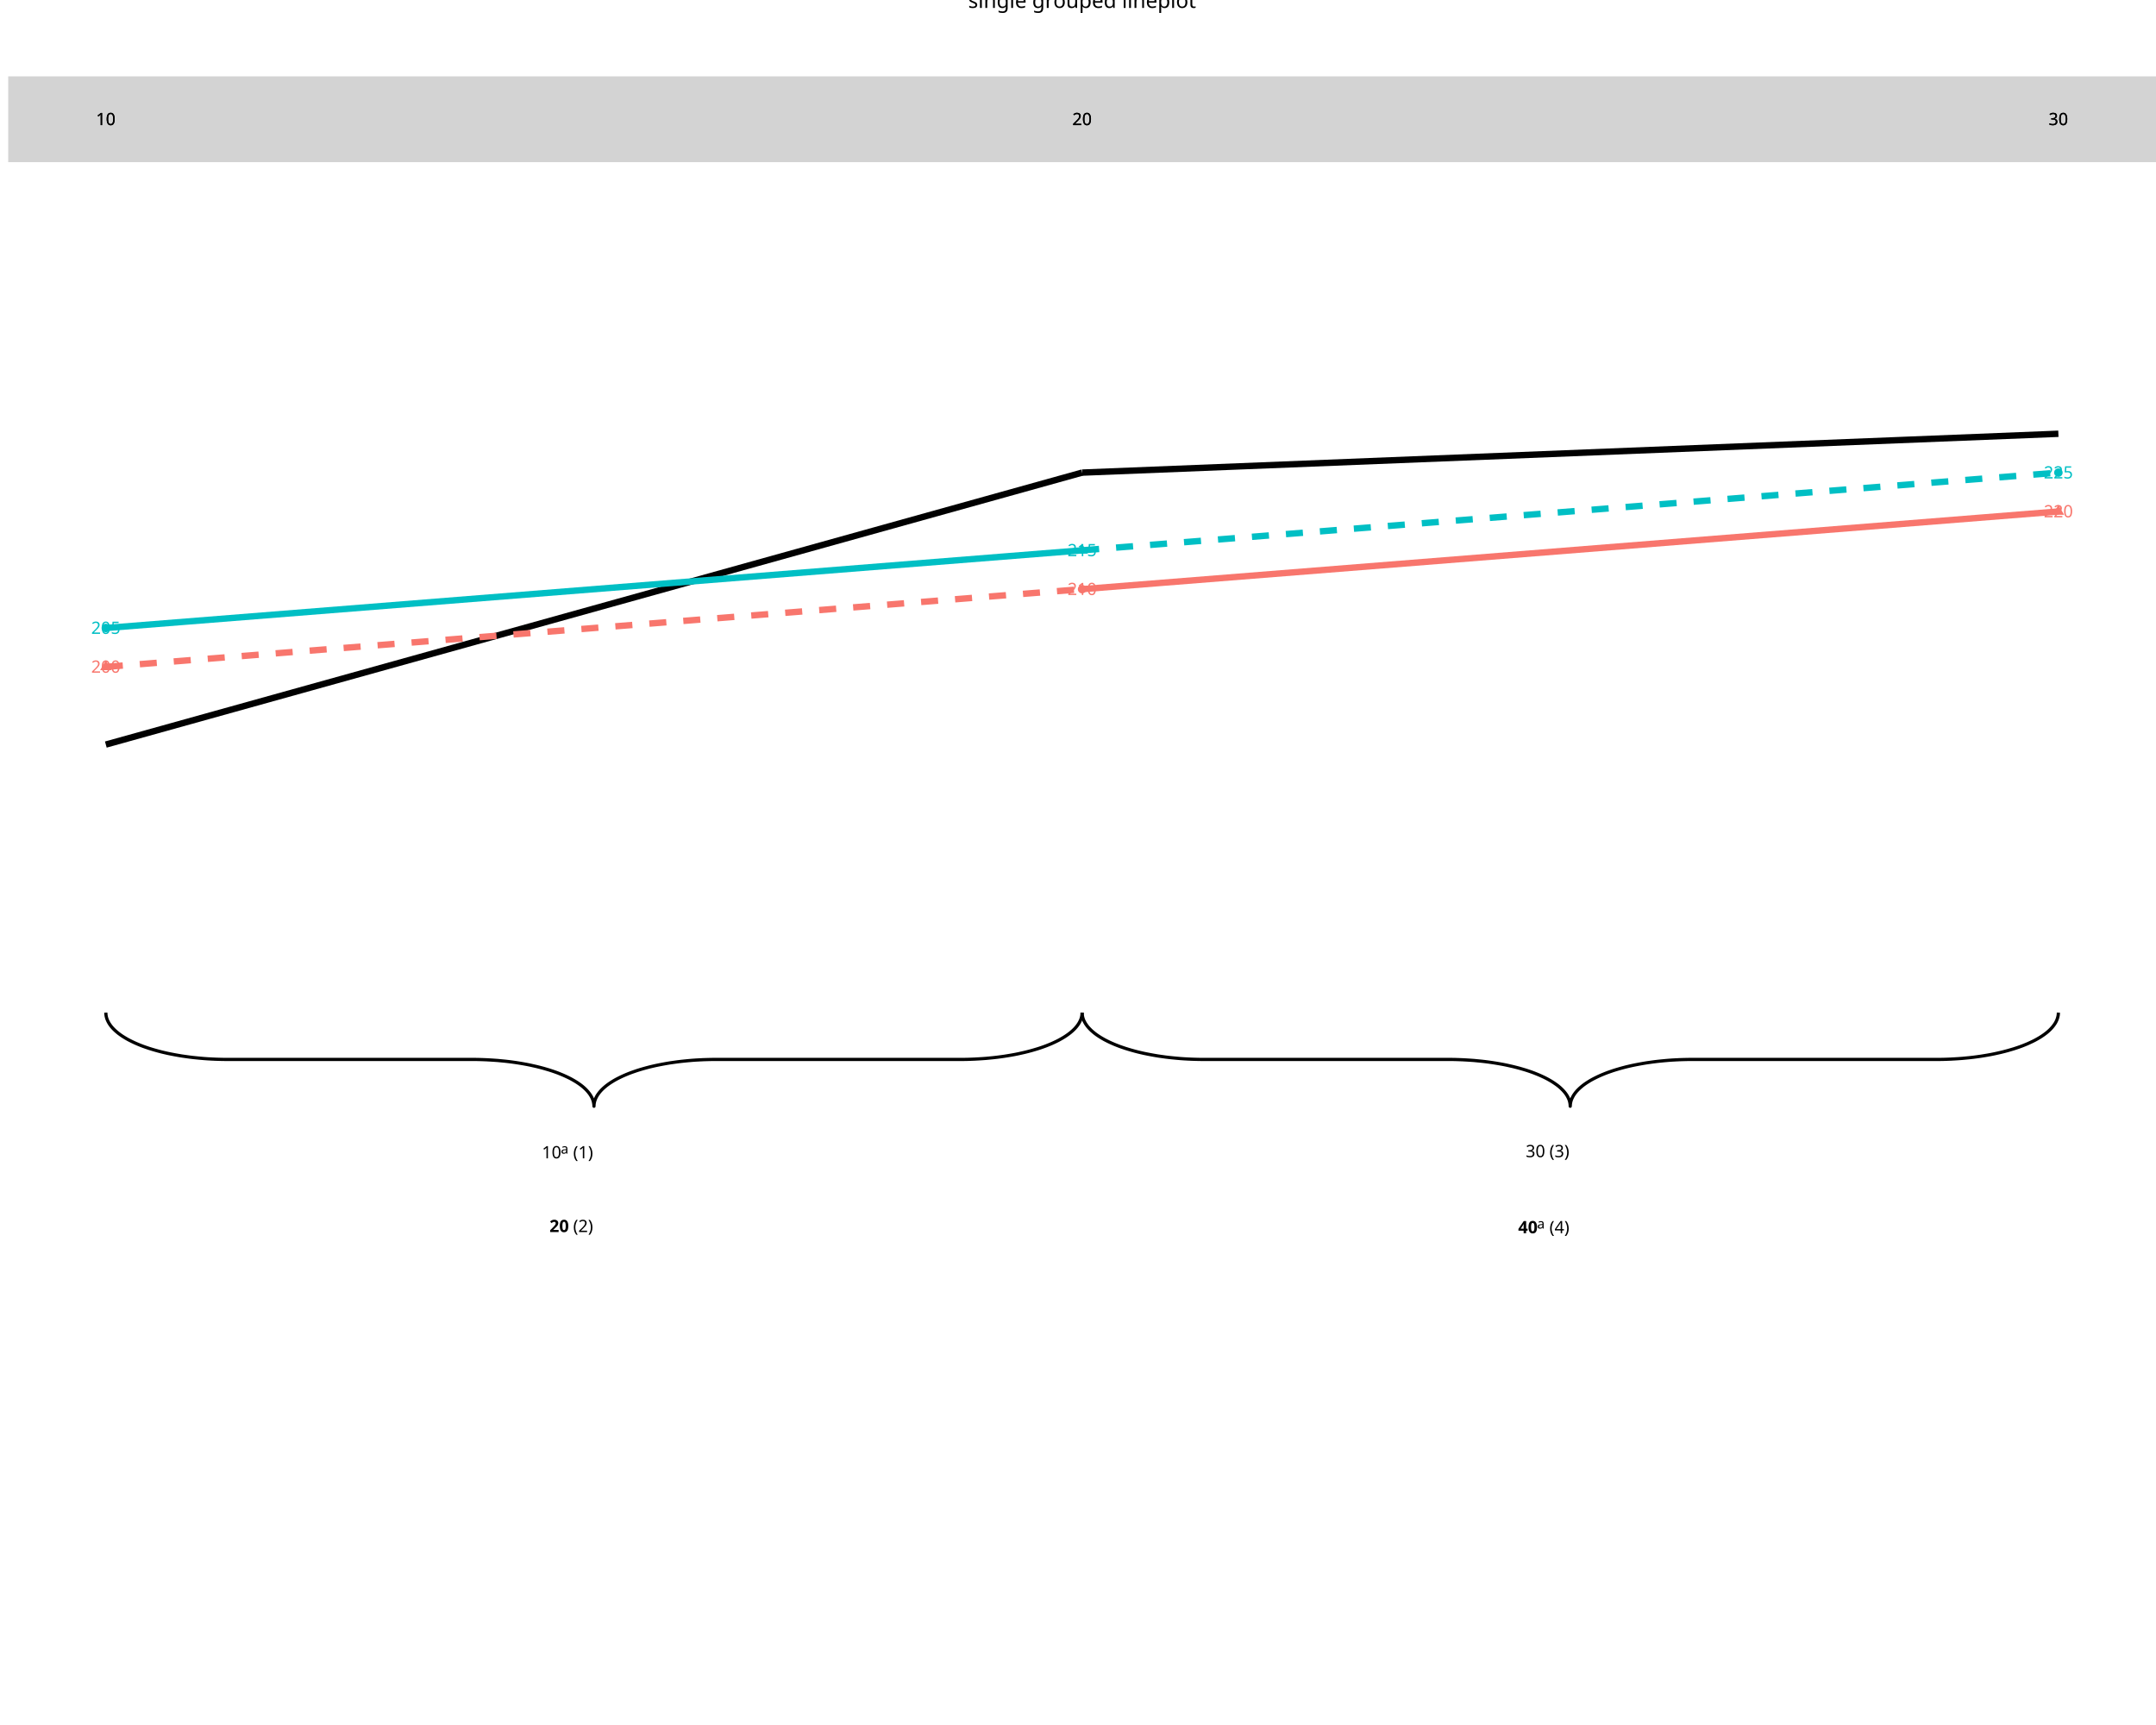
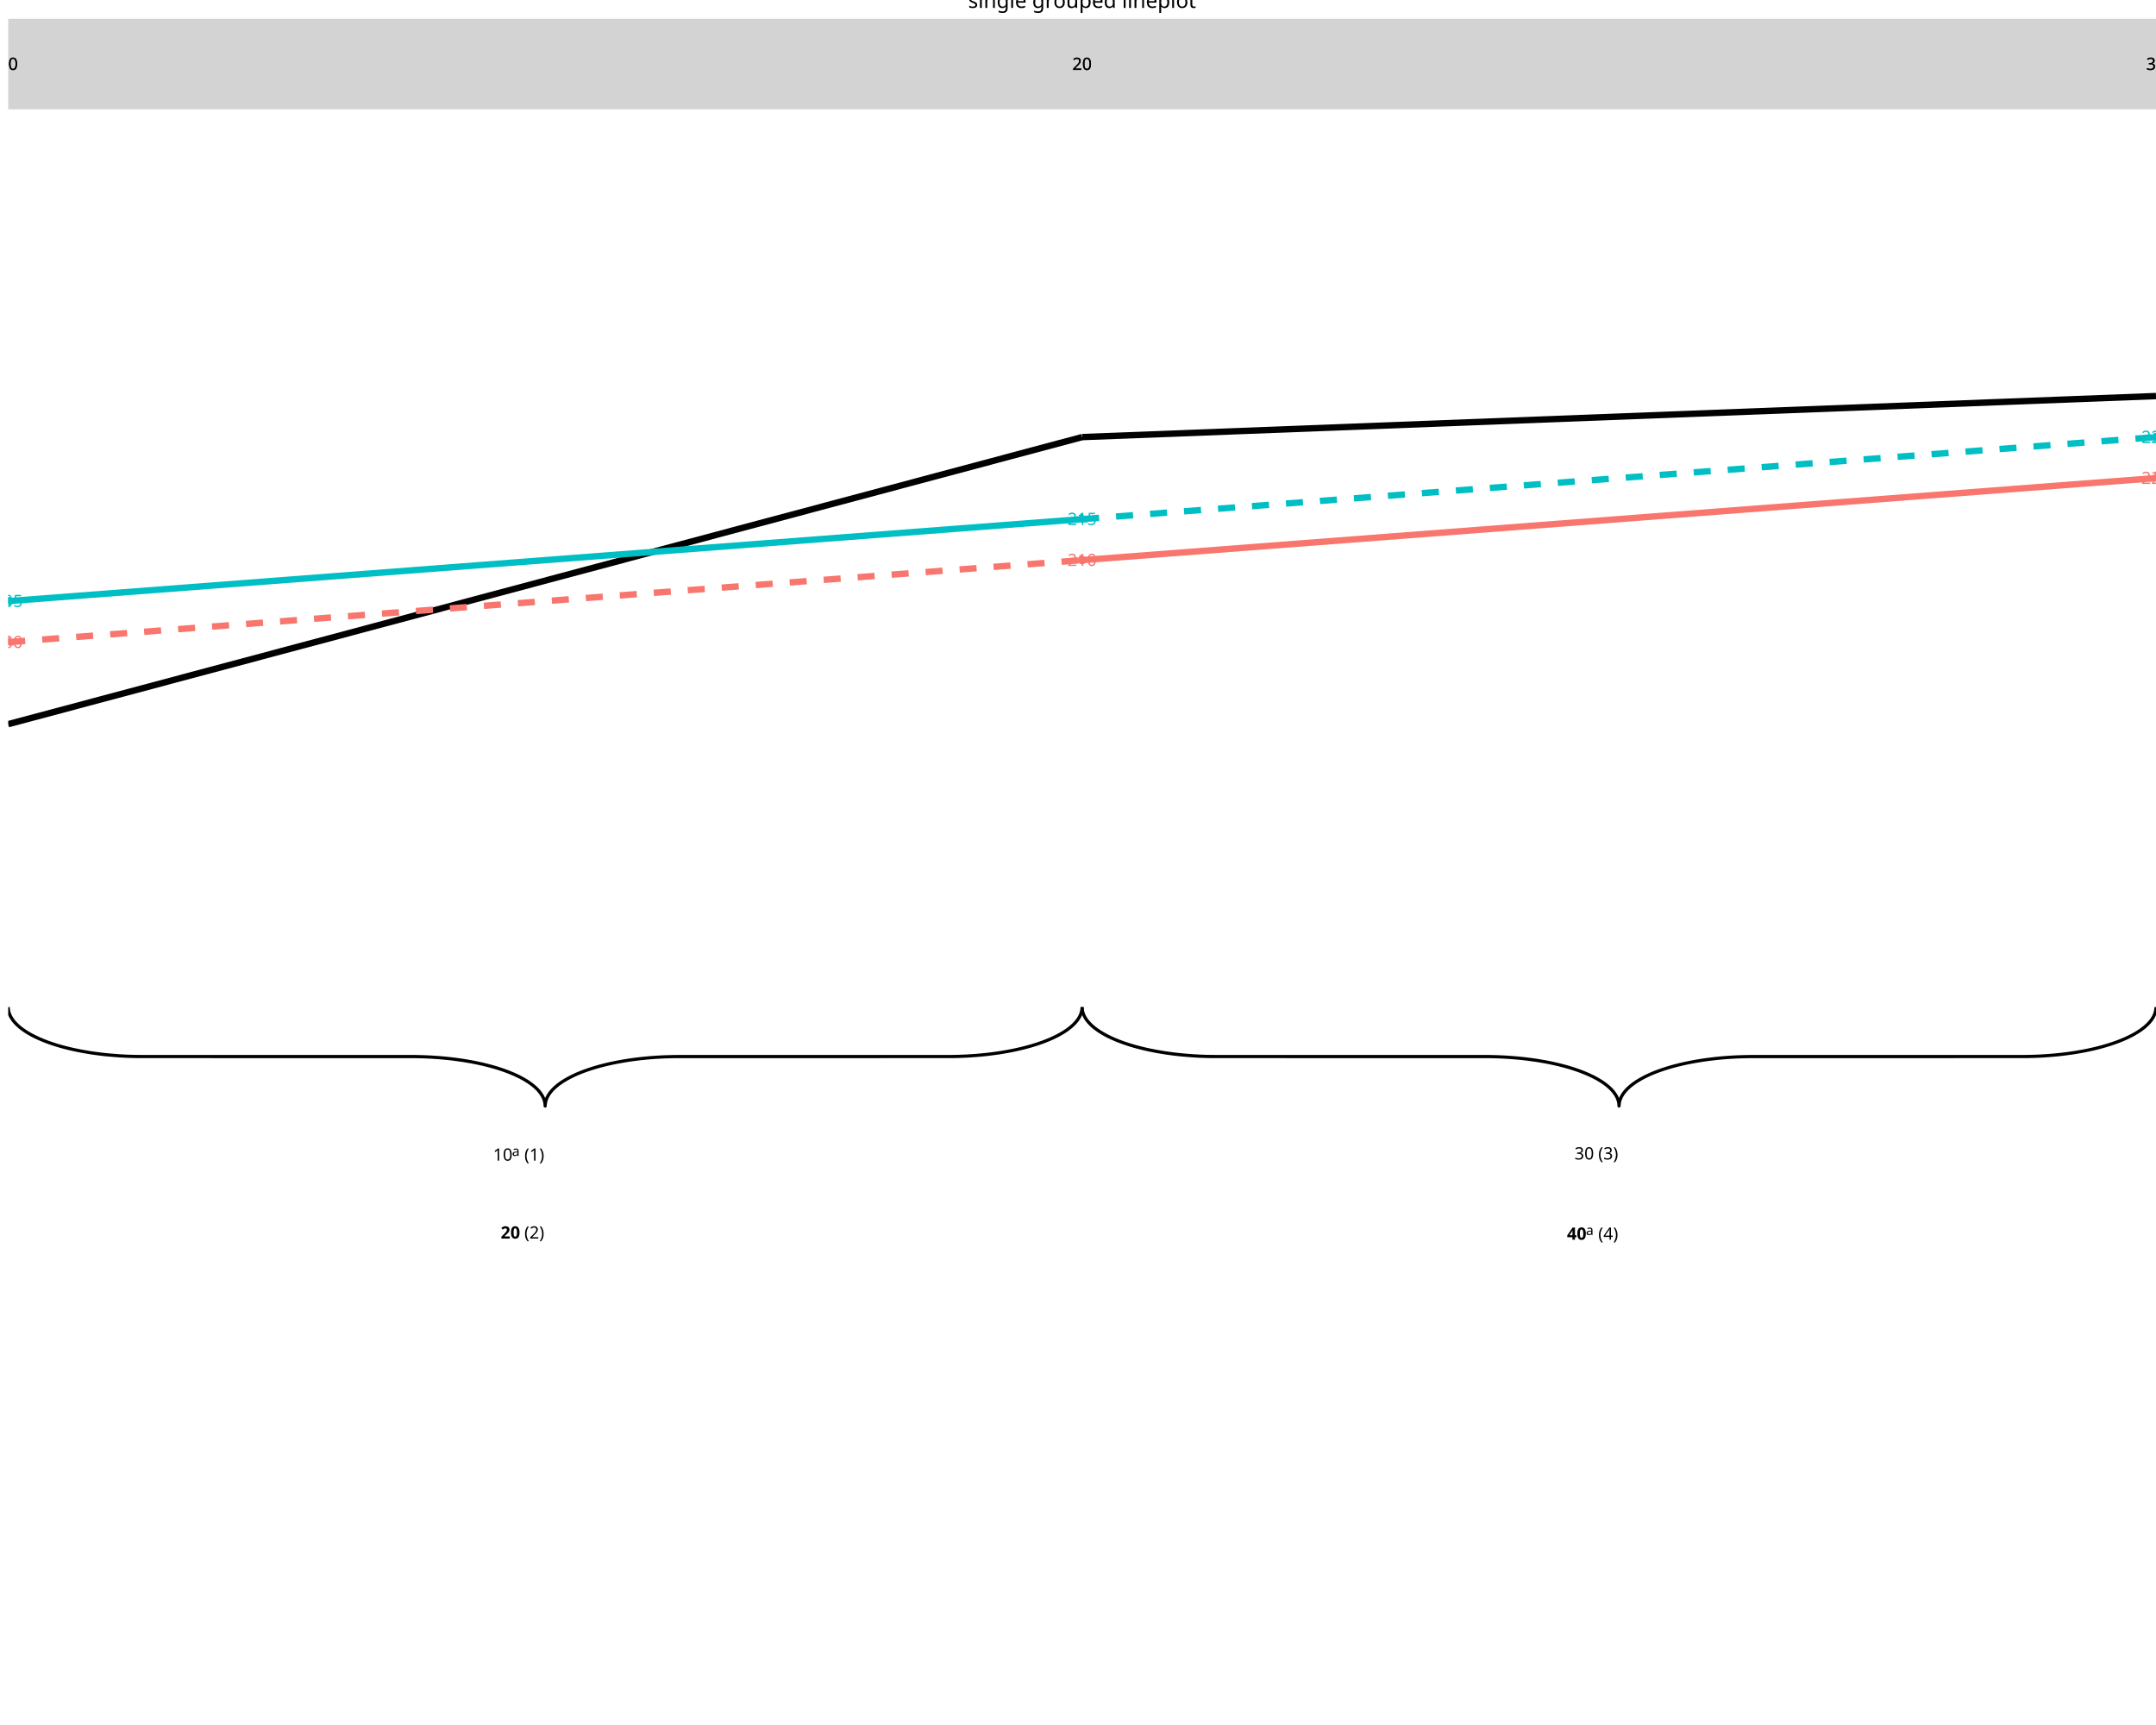
<svg xmlns="http://www.w3.org/2000/svg" class="svglite" data-engine-version="2.0" width="720.00pt" height="576.00pt" viewBox="0 0 720.00 576.00">
  <defs>
    <style type="text/css">
    .svglite line, .svglite polyline, .svglite polygon, .svglite path, .svglite rect, .svglite circle {
      fill: none;
      stroke: #000000;
      stroke-linecap: round;
      stroke-linejoin: round;
      stroke-miterlimit: 10.00;
    }
  </style>
  </defs>
  <rect width="100%" height="100%" style="stroke: none; fill: #FFFFFF;" />
  <defs>
    <clipPath id="cpMC4wMHw3MjAuMDB8MC4wMHw1NzYuMDA=">
      <rect x="0.00" y="0.00" width="720.00" height="576.00" />
    </clipPath>
  </defs>
  <g clip-path="url(#cpMC4wMHw3MjAuMDB8MC4wMHw1NzYuMDA=)">
</g>
  <defs>
-     <clipPath id="cpMi43NHw3MjAuMDB8Ni4yN3w0MjkuMjY=">
-       <rect x="2.74" y="6.27" width="717.26" height="422.99" />
+     <clipPath id="cpMi43NHw3MjAuMDB8Ni4yN3w0MzIuMDA=">
+       <rect x="2.74" y="6.27" width="717.26" height="425.73" />
    </clipPath>
  </defs>
-   <g clip-path="url(#cpMi43NHw3MjAuMDB8Ni4yN3w0MjkuMjY=)">
-     <polyline points="35.34,338.13 35.35,338.38 35.39,338.87 35.47,339.36 35.59,339.85 35.75,340.34 35.96,340.83 36.20,341.31 36.48,341.80 36.80,342.27 37.16,342.75 37.56,343.22 38.00,343.68 38.48,344.14 38.99,344.59 39.54,345.04 40.13,345.48 40.75,345.91 41.41,346.33 42.10,346.75 42.83,347.16 43.59,347.55 44.38,347.94 45.20,348.32 46.06,348.69 46.94,349.05 47.85,349.40 48.79,349.73 49.76,350.06 50.76,350.37 51.78,350.67 52.82,350.96 53.89,351.24 54.98,351.50 56.09,351.75 57.22,351.98 58.37,352.20 59.54,352.41 60.72,352.61 61.92,352.78 63.14,352.95 64.36,353.10 65.60,353.23 66.85,353.35 68.11,353.46 69.37,353.55 70.64,353.62 71.92,353.68 73.20,353.72 74.49,353.75 75.77,353.76 158.57,353.76 159.85,353.78 161.14,353.82 162.42,353.87 163.69,353.94 164.96,354.02 166.22,354.11 167.48,354.23 168.72,354.35 169.95,354.49 171.17,354.65 172.38,354.82 173.57,355.01 174.74,355.21 175.90,355.42 177.04,355.65 178.16,355.90 179.27,356.15 180.34,356.42 181.40,356.70 182.43,357.00 183.44,357.30 184.42,357.62 185.38,357.95 186.31,358.29 187.20,358.65 188.07,359.01 188.91,359.39 189.72,359.77 190.50,360.16 191.24,360.57 191.95,360.98 192.63,361.40 193.27,361.83 193.87,362.26 194.44,362.70 194.97,363.15 195.47,363.61 195.92,364.07 196.34,364.54 196.72,365.01 197.06,365.48 197.36,365.96 197.63,366.45 197.85,366.93 198.03,367.42 198.17,367.91 198.27,368.41 198.34,368.90 198.36,369.39 198.36,369.39 198.36,369.14 198.40,368.65 198.48,368.16 198.60,367.67 198.77,367.18 198.97,366.69 199.21,366.21 199.49,365.72 199.82,365.25 200.18,364.77 200.58,364.30 201.01,363.84 201.49,363.38 202.00,362.93 202.55,362.48 203.14,362.04 203.76,361.61 204.42,361.19 205.11,360.77 205.84,360.36 206.60,359.97 207.39,359.58 208.21,359.20 209.07,358.83 209.95,358.47 210.87,358.12 211.81,357.79 212.78,357.46 213.77,357.15 214.79,356.85 215.84,356.56 216.90,356.28 217.99,356.02 219.11,355.77 220.24,355.54 221.39,355.32 222.55,355.11 223.74,354.91 224.94,354.74 226.15,354.57 227.38,354.42 228.61,354.29 229.86,354.17 231.12,354.06 232.39,353.97 233.66,353.90 234.94,353.84 236.22,353.80 237.50,353.77 238.79,353.76 321.58,353.76 322.87,353.74 324.15,353.70 325.43,353.65 326.71,353.58 327.97,353.50 329.24,353.41 330.49,353.29 331.73,353.17 332.96,353.03 334.18,352.87 335.39,352.70 336.58,352.51 337.76,352.31 338.92,352.10 340.06,351.87 341.18,351.62 342.28,351.37 343.36,351.10 344.41,350.82 345.45,350.52 346.45,350.22 347.44,349.90 348.39,349.57 349.32,349.23 350.22,348.87 351.09,348.51 351.93,348.13 352.73,347.75 353.51,347.36 354.25,346.95 354.96,346.54 355.64,346.12 356.28,345.69 356.88,345.26 357.45,344.82 357.98,344.37 358.48,343.91 358.94,343.45 359.36,342.98 359.74,342.51 360.08,342.03 360.38,341.56 360.64,341.07 360.86,340.59 361.05,340.10 361.19,339.61 361.29,339.11 361.35,338.62 361.37,338.13 361.37,338.13 " style="stroke-width: 1.07; stroke-linecap: butt;" />
-     <polyline points="361.37,338.13 361.37,338.38 361.42,338.87 361.50,339.36 361.62,339.85 361.78,340.34 361.98,340.83 362.23,341.31 362.51,341.80 362.83,342.27 363.19,342.75 363.59,343.22 364.03,343.68 364.50,344.14 365.02,344.59 365.57,345.04 366.15,345.48 366.78,345.91 367.43,346.33 368.13,346.75 368.85,347.16 369.61,347.55 370.40,347.94 371.23,348.32 372.08,348.69 372.97,349.05 373.88,349.40 374.82,349.73 375.79,350.06 376.79,350.37 377.81,350.67 378.85,350.96 379.92,351.24 381.01,351.50 382.12,351.75 383.25,351.98 384.40,352.20 385.57,352.41 386.75,352.61 387.95,352.78 389.16,352.95 390.39,353.10 391.63,353.23 392.88,353.35 394.13,353.46 395.40,353.55 396.67,353.62 397.95,353.68 399.23,353.72 400.52,353.75 401.80,353.76 484.60,353.76 485.88,353.78 487.16,353.82 488.44,353.87 489.72,353.94 490.99,354.02 492.25,354.11 493.50,354.23 494.75,354.35 495.98,354.49 497.20,354.65 498.40,354.82 499.60,355.01 500.77,355.21 501.93,355.42 503.07,355.65 504.19,355.90 505.29,356.15 506.37,356.42 507.43,356.70 508.46,357.00 509.47,357.30 510.45,357.62 511.41,357.95 512.33,358.29 513.23,358.65 514.10,359.01 514.94,359.39 515.75,359.77 516.52,360.16 517.27,360.57 517.98,360.98 518.65,361.40 519.29,361.83 519.90,362.26 520.47,362.70 521.00,363.15 521.49,363.61 521.95,364.07 522.37,364.54 522.75,365.01 523.09,365.48 523.39,365.96 523.65,366.45 523.88,366.93 524.06,367.42 524.20,367.91 524.30,368.41 524.36,368.90 524.38,369.39 524.38,369.39 524.39,369.14 524.43,368.65 524.51,368.16 524.63,367.67 524.79,367.18 525.00,366.69 525.24,366.21 525.52,365.72 525.84,365.25 526.20,364.77 526.60,364.30 527.04,363.84 527.52,363.38 528.03,362.93 528.58,362.48 529.17,362.04 529.79,361.61 530.45,361.19 531.14,360.77 531.87,360.36 532.63,359.97 533.42,359.58 534.24,359.20 535.10,358.83 535.98,358.47 536.89,358.12 537.84,357.79 538.80,357.46 539.80,357.15 540.82,356.85 541.86,356.56 542.93,356.28 544.02,356.02 545.13,355.77 546.26,355.54 547.41,355.32 548.58,355.11 549.76,354.91 550.96,354.74 552.18,354.57 553.40,354.42 554.64,354.29 555.89,354.17 557.15,354.06 558.41,353.97 559.68,353.90 560.96,353.84 562.24,353.80 563.53,353.77 564.82,353.76 647.61,353.76 648.89,353.74 650.18,353.70 651.46,353.65 652.73,353.58 654.00,353.50 655.26,353.41 656.52,353.29 657.76,353.17 658.99,353.03 660.21,352.87 661.42,352.70 662.61,352.51 663.79,352.31 664.94,352.10 666.08,351.87 667.21,351.62 668.31,351.37 669.39,351.10 670.44,350.82 671.47,350.52 672.48,350.22 673.46,349.90 674.42,349.57 675.35,349.23 676.25,348.87 677.12,348.51 677.95,348.13 678.76,347.75 679.54,347.36 680.28,346.95 680.99,346.54 681.67,346.12 682.31,345.69 682.91,345.26 683.48,344.82 684.01,344.37 684.51,343.91 684.96,343.45 685.38,342.98 685.76,342.51 686.10,342.03 686.41,341.56 686.67,341.07 686.89,340.59 687.07,340.10 687.21,339.61 687.32,339.11 687.38,338.62 687.40,338.13 687.40,338.13 " style="stroke-width: 1.07; stroke-linecap: butt;" />
-     <text x="180.96" y="386.78" style="font-size: 5.69px; font-family: sans;" textLength="6.33px" lengthAdjust="spacingAndGlyphs">10</text>
-     <text x="187.29" y="385.22" style="font-size: 4.55px; font-family: sans;" textLength="2.53px" lengthAdjust="spacingAndGlyphs">a</text>
-     <text x="191.40" y="386.78" style="font-size: 5.69px; font-family: sans;" textLength="6.95px" lengthAdjust="spacingAndGlyphs">(1)</text>
-     <text x="183.49" y="411.40" style="font-size: 5.69px; font-weight: bold; font-family: sans;" textLength="6.33px" lengthAdjust="spacingAndGlyphs">20</text>
-     <text x="191.40" y="411.40" style="font-size: 5.69px; font-family: sans;" textLength="6.95px" lengthAdjust="spacingAndGlyphs">(2)</text>
-     <text x="509.52" y="386.39" style="font-size: 5.69px; font-family: sans;" textLength="6.33px" lengthAdjust="spacingAndGlyphs">30</text>
-     <text x="517.43" y="386.39" style="font-size: 5.69px; font-family: sans;" textLength="6.95px" lengthAdjust="spacingAndGlyphs">(3)</text>
-     <text x="506.99" y="411.79" style="font-size: 5.69px; font-weight: bold; font-family: sans;" textLength="6.33px" lengthAdjust="spacingAndGlyphs">40</text>
-     <text x="513.32" y="410.23" style="font-size: 4.55px; font-family: sans;" textLength="2.53px" lengthAdjust="spacingAndGlyphs">a</text>
-     <text x="517.43" y="411.79" style="font-size: 5.69px; font-family: sans;" textLength="6.95px" lengthAdjust="spacingAndGlyphs">(4)</text>
-     <line x1="35.34" y1="248.62" x2="361.37" y2="157.81" style="stroke-width: 2.13; stroke-linecap: butt;" />
-     <line x1="361.37" y1="157.81" x2="687.40" y2="144.84" style="stroke-width: 2.13; stroke-linecap: butt;" />
-     <line x1="35.34" y1="222.68" x2="361.37" y2="196.73" style="stroke-width: 2.13; stroke: #F8766D; stroke-dasharray: 5.69,5.69; stroke-linecap: butt;" />
-     <line x1="35.34" y1="209.70" x2="361.37" y2="183.76" style="stroke-width: 2.13; stroke: #00BFC4; stroke-linecap: butt;" />
-     <line x1="361.37" y1="196.73" x2="687.40" y2="170.79" style="stroke-width: 2.13; stroke: #F8766D; stroke-linecap: butt;" />
-     <line x1="361.37" y1="183.76" x2="687.40" y2="157.81" style="stroke-width: 2.13; stroke: #00BFC4; stroke-dasharray: 5.69,5.69; stroke-linecap: butt;" />
-     <polygon points="35.34,220.47 37.26,223.78 33.43,223.78 " style="stroke-width: 0.71; stroke: none; fill: #F8766D;" />
-     <circle cx="35.34" cy="209.70" r="1.42" style="stroke-width: 0.71; stroke: none; fill: #00BFC4;" />
-     <circle cx="361.37" cy="196.73" r="1.42" style="stroke-width: 0.71; stroke: none; fill: #F8766D;" />
-     <polygon points="361.37,181.55 363.28,184.86 359.46,184.86 " style="stroke-width: 0.71; stroke: none; fill: #00BFC4;" />
-     <polygon points="687.40,168.58 689.31,171.89 685.48,171.89 " style="stroke-width: 0.71; stroke: none; fill: #F8766D;" />
-     <circle cx="687.40" cy="157.81" r="1.42" style="stroke-width: 0.71; stroke: none; fill: #00BFC4;" />
-     <text x="35.34" y="224.63" text-anchor="middle" style="font-size: 5.69px; fill: #F8766D; font-family: sans;" textLength="9.50px" lengthAdjust="spacingAndGlyphs">200</text>
-     <text x="35.34" y="211.66" text-anchor="middle" style="font-size: 5.69px; fill: #00BFC4; font-family: sans;" textLength="9.50px" lengthAdjust="spacingAndGlyphs">205</text>
-     <text x="361.37" y="198.69" text-anchor="middle" style="font-size: 5.69px; fill: #F8766D; font-family: sans;" textLength="9.50px" lengthAdjust="spacingAndGlyphs">210</text>
-     <text x="361.37" y="185.72" text-anchor="middle" style="font-size: 5.69px; fill: #00BFC4; font-family: sans;" textLength="9.50px" lengthAdjust="spacingAndGlyphs">215</text>
-     <text x="687.40" y="172.74" text-anchor="middle" style="font-size: 5.69px; fill: #F8766D; font-family: sans;" textLength="9.50px" lengthAdjust="spacingAndGlyphs">220</text>
-     <text x="687.40" y="159.77" text-anchor="middle" style="font-size: 5.69px; fill: #00BFC4; font-family: sans;" textLength="9.50px" lengthAdjust="spacingAndGlyphs">225</text>
-     <rect x="2.74" y="25.50" width="717.26" height="28.64" style="stroke-width: 1.07; stroke: none; stroke-linecap: butt; stroke-linejoin: miter; fill: #D3D3D3;" />
-     <text x="35.34" y="41.78" text-anchor="middle" style="font-size: 5.69px; font-family: sans;" textLength="6.33px" lengthAdjust="spacingAndGlyphs">10</text>
-     <text x="361.37" y="41.78" text-anchor="middle" style="font-size: 5.69px; font-family: sans;" textLength="6.33px" lengthAdjust="spacingAndGlyphs">20</text>
-     <text x="687.40" y="41.78" text-anchor="middle" style="font-size: 5.69px; font-family: sans;" textLength="6.33px" lengthAdjust="spacingAndGlyphs">30</text>
-     <text x="35.34" y="41.78" text-anchor="middle" style="font-size: 5.69px; font-family: sans;" textLength="6.33px" lengthAdjust="spacingAndGlyphs">10</text>
-     <text x="361.37" y="41.78" text-anchor="middle" style="font-size: 5.69px; font-family: sans;" textLength="6.33px" lengthAdjust="spacingAndGlyphs">20</text>
-     <text x="687.40" y="41.78" text-anchor="middle" style="font-size: 5.69px; font-family: sans;" textLength="6.33px" lengthAdjust="spacingAndGlyphs">30</text>
+   <g clip-path="url(#cpMi43NHw3MjAuMDB8Ni4yN3w0MzIuMDA=)">
+     <polyline points="2.74,336.29 2.75,336.55 2.79,337.07 2.88,337.59 3.01,338.11 3.19,338.63 3.41,339.14 3.68,339.66 3.99,340.16 4.34,340.67 4.74,341.17 5.18,341.66 5.66,342.15 6.19,342.64 6.75,343.12 7.36,343.59 8.00,344.05 8.69,344.51 9.41,344.95 10.17,345.39 10.97,345.82 11.81,346.24 12.68,346.65 13.58,347.05 14.52,347.44 15.50,347.82 16.50,348.19 17.54,348.54 18.60,348.89 19.70,349.22 20.82,349.54 21.97,349.84 23.14,350.13 24.34,350.41 25.56,350.67 26.81,350.92 28.07,351.15 29.36,351.37 30.66,351.58 31.98,351.76 33.31,351.94 34.66,352.10 36.02,352.24 37.40,352.36 38.78,352.47 40.17,352.57 41.57,352.65 42.98,352.71 44.39,352.75 45.80,352.78 47.21,352.79 138.29,352.80 139.70,352.82 141.11,352.86 142.52,352.91 143.92,352.98 145.32,353.07 146.71,353.17 148.09,353.29 149.45,353.42 150.81,353.57 152.15,353.74 153.48,353.92 154.79,354.11 156.08,354.33 157.36,354.55 158.61,354.79 159.84,355.05 161.05,355.32 162.24,355.60 163.40,355.90 164.54,356.21 165.65,356.53 166.73,356.87 167.78,357.22 168.80,357.58 169.79,357.95 170.74,358.34 171.67,358.73 172.56,359.14 173.41,359.55 174.23,359.98 175.01,360.41 175.75,360.86 176.46,361.31 177.12,361.77 177.75,362.24 178.33,362.71 178.88,363.19 179.38,363.68 179.84,364.17 180.26,364.67 180.63,365.17 180.96,365.68 181.25,366.19 181.50,366.70 181.70,367.22 181.85,367.73 181.97,368.25 182.03,368.77 182.05,369.30 182.05,369.30 182.06,369.04 182.11,368.51 182.19,367.99 182.33,367.48 182.51,366.96 182.73,366.44 183.00,365.93 183.31,365.42 183.66,364.92 184.06,364.42 184.50,363.92 184.98,363.43 185.50,362.95 186.07,362.47 186.67,362.00 187.32,361.54 188.00,361.08 188.73,360.64 189.49,360.20 190.29,359.77 191.12,359.35 191.99,358.93 192.90,358.53 193.84,358.14 194.81,357.77 195.82,357.40 196.85,357.04 197.92,356.70 199.01,356.37 200.13,356.05 201.28,355.75 202.46,355.46 203.66,355.18 204.88,354.92 206.12,354.67 207.39,354.44 208.67,354.22 209.97,354.01 211.29,353.82 212.63,353.65 213.98,353.49 215.34,353.35 216.71,353.22 218.09,353.11 219.49,353.02 220.89,352.94 222.29,352.88 223.70,352.84 225.11,352.81 226.53,352.80 317.60,352.79 319.02,352.77 320.43,352.73 321.84,352.68 323.24,352.61 324.64,352.52 326.02,352.42 327.40,352.30 328.77,352.17 330.12,352.02 331.47,351.85 332.79,351.67 334.10,351.48 335.40,351.26 336.67,351.04 337.93,350.80 339.16,350.54 340.37,350.27 341.56,349.99 342.72,349.69 343.85,349.38 344.96,349.05 346.04,348.72 347.09,348.37 348.11,348.01 349.10,347.63 350.06,347.25 350.98,346.86 351.87,346.45 352.72,346.03 353.54,345.61 354.32,345.17 355.07,344.73 355.77,344.28 356.44,343.82 357.06,343.35 357.65,342.88 358.19,342.40 358.69,341.91 359.15,341.42 359.57,340.92 359.95,340.42 360.28,339.91 360.57,339.40 360.81,338.89 361.01,338.37 361.17,337.85 361.28,337.33 361.35,336.81 361.37,336.29 361.37,336.29 " style="stroke-width: 1.07; stroke-linecap: butt;" />
+     <polyline points="361.37,336.29 361.38,336.55 361.42,337.07 361.51,337.59 361.64,338.11 361.82,338.63 362.04,339.14 362.31,339.66 362.62,340.16 362.97,340.67 363.37,341.17 363.81,341.66 364.29,342.15 364.82,342.64 365.38,343.12 365.99,343.59 366.63,344.05 367.32,344.51 368.04,344.95 368.80,345.39 369.60,345.82 370.44,346.24 371.31,346.65 372.21,347.05 373.15,347.44 374.13,347.82 375.13,348.19 376.17,348.54 377.23,348.89 378.33,349.22 379.45,349.54 380.60,349.84 381.77,350.13 382.97,350.41 384.19,350.67 385.44,350.92 386.70,351.15 387.99,351.37 389.29,351.58 390.61,351.76 391.94,351.94 393.29,352.10 394.65,352.24 396.03,352.36 397.41,352.47 398.80,352.57 400.20,352.65 401.61,352.71 403.02,352.75 404.43,352.78 405.84,352.79 496.92,352.80 498.33,352.82 499.74,352.86 501.15,352.91 502.55,352.98 503.95,353.07 505.34,353.17 506.72,353.29 508.08,353.42 509.44,353.57 510.78,353.74 512.11,353.92 513.42,354.11 514.71,354.33 515.99,354.55 517.24,354.79 518.47,355.05 519.69,355.32 520.87,355.60 522.03,355.90 523.17,356.21 524.28,356.53 525.36,356.87 526.41,357.22 527.43,357.58 528.42,357.95 529.37,358.34 530.30,358.73 531.19,359.14 532.04,359.55 532.86,359.98 533.64,360.41 534.38,360.86 535.09,361.31 535.75,361.77 536.38,362.24 536.96,362.71 537.51,363.19 538.01,363.68 538.47,364.17 538.89,364.67 539.26,365.17 539.59,365.68 539.88,366.19 540.13,366.70 540.33,367.22 540.48,367.73 540.60,368.25 540.66,368.77 540.68,369.30 540.68,369.30 540.69,369.04 540.74,368.51 540.82,367.99 540.96,367.48 541.14,366.96 541.36,366.44 541.63,365.93 541.94,365.42 542.29,364.92 542.69,364.42 543.13,363.92 543.61,363.43 544.13,362.95 544.70,362.47 545.30,362.00 545.95,361.54 546.63,361.08 547.36,360.64 548.12,360.20 548.92,359.77 549.75,359.35 550.62,358.93 551.53,358.53 552.47,358.14 553.44,357.77 554.45,357.40 555.48,357.04 556.55,356.70 557.64,356.37 558.76,356.05 559.91,355.75 561.09,355.46 562.29,355.18 563.51,354.92 564.75,354.67 566.02,354.44 567.30,354.22 568.60,354.01 569.92,353.82 571.26,353.65 572.61,353.49 573.97,353.35 575.34,353.22 576.72,353.11 578.12,353.02 579.52,352.94 580.92,352.88 582.33,352.84 583.74,352.81 585.16,352.80 676.23,352.79 677.65,352.77 679.06,352.73 680.47,352.68 681.87,352.61 683.27,352.52 684.65,352.42 686.03,352.30 687.40,352.17 688.75,352.02 690.10,351.85 691.42,351.67 692.73,351.48 694.03,351.26 695.30,351.04 696.56,350.80 697.79,350.54 699.00,350.27 700.19,349.99 701.35,349.69 702.48,349.38 703.59,349.05 704.67,348.72 705.72,348.37 706.74,348.01 707.73,347.63 708.69,347.25 709.61,346.86 710.50,346.45 711.36,346.03 712.17,345.61 712.95,345.17 713.70,344.73 714.40,344.28 715.07,343.82 715.69,343.35 716.28,342.88 716.82,342.40 717.32,341.91 717.78,341.42 718.20,340.92 718.58,340.42 718.91,339.91 719.20,339.40 719.44,338.89 719.64,338.37 719.80,337.85 719.91,337.33 719.98,336.81 720.00,336.29 720.00,336.29 " style="stroke-width: 1.07; stroke-linecap: butt;" />
+     <text x="164.66" y="387.56" style="font-size: 5.69px; font-family: sans;" textLength="6.33px" lengthAdjust="spacingAndGlyphs">10</text>
+     <text x="170.99" y="385.99" style="font-size: 4.55px; font-family: sans;" textLength="2.53px" lengthAdjust="spacingAndGlyphs">a</text>
+     <text x="175.10" y="387.56" style="font-size: 5.69px; font-family: sans;" textLength="6.95px" lengthAdjust="spacingAndGlyphs">(1)</text>
+     <text x="167.19" y="413.57" style="font-size: 5.69px; font-weight: bold; font-family: sans;" textLength="6.33px" lengthAdjust="spacingAndGlyphs">20</text>
+     <text x="175.10" y="413.57" style="font-size: 5.69px; font-family: sans;" textLength="6.95px" lengthAdjust="spacingAndGlyphs">(2)</text>
+     <text x="525.82" y="387.16" style="font-size: 5.69px; font-family: sans;" textLength="6.33px" lengthAdjust="spacingAndGlyphs">30</text>
+     <text x="533.73" y="387.16" style="font-size: 5.69px; font-family: sans;" textLength="6.95px" lengthAdjust="spacingAndGlyphs">(3)</text>
+     <text x="523.29" y="413.96" style="font-size: 5.69px; font-weight: bold; font-family: sans;" textLength="6.33px" lengthAdjust="spacingAndGlyphs">40</text>
+     <text x="529.62" y="412.39" style="font-size: 4.55px; font-family: sans;" textLength="2.53px" lengthAdjust="spacingAndGlyphs">a</text>
+     <text x="533.73" y="413.96" style="font-size: 5.69px; font-family: sans;" textLength="6.95px" lengthAdjust="spacingAndGlyphs">(4)</text>
+     <line x1="2.74" y1="241.81" x2="361.37" y2="145.95" style="stroke-width: 2.13; stroke-linecap: butt;" />
+     <line x1="361.37" y1="145.95" x2="720.00" y2="132.25" style="stroke-width: 2.13; stroke-linecap: butt;" />
+     <line x1="2.74" y1="214.42" x2="361.37" y2="187.03" style="stroke-width: 2.13; stroke: #F8766D; stroke-dasharray: 5.69,5.69; stroke-linecap: butt;" />
+     <line x1="2.74" y1="200.72" x2="361.37" y2="173.34" style="stroke-width: 2.13; stroke: #00BFC4; stroke-linecap: butt;" />
+     <line x1="361.37" y1="187.03" x2="720.00" y2="159.64" style="stroke-width: 2.13; stroke: #F8766D; stroke-linecap: butt;" />
+     <line x1="361.37" y1="173.34" x2="720.00" y2="145.95" style="stroke-width: 2.13; stroke: #00BFC4; stroke-dasharray: 5.69,5.69; stroke-linecap: butt;" />
+     <polygon points="2.74,212.21 4.65,215.52 0.83,215.52 " style="stroke-width: 0.71; stroke: none; fill: #F8766D;" />
+     <circle cx="2.74" cy="200.72" r="1.42" style="stroke-width: 0.71; stroke: none; fill: #00BFC4;" />
+     <circle cx="361.37" cy="187.03" r="1.42" style="stroke-width: 0.71; stroke: none; fill: #F8766D;" />
+     <polygon points="361.37,171.13 363.28,174.44 359.46,174.44 " style="stroke-width: 0.71; stroke: none; fill: #00BFC4;" />
+     <polygon points="720.00,157.43 721.91,160.75 718.09,160.75 " style="stroke-width: 0.71; stroke: none; fill: #F8766D;" />
+     <circle cx="720.00" cy="145.95" r="1.42" style="stroke-width: 0.71; stroke: none; fill: #00BFC4;" />
+     <text x="2.74" y="216.38" text-anchor="middle" style="font-size: 5.69px; fill: #F8766D; font-family: sans;" textLength="9.50px" lengthAdjust="spacingAndGlyphs">200</text>
+     <text x="2.74" y="202.68" text-anchor="middle" style="font-size: 5.69px; fill: #00BFC4; font-family: sans;" textLength="9.50px" lengthAdjust="spacingAndGlyphs">205</text>
+     <text x="361.37" y="188.99" text-anchor="middle" style="font-size: 5.69px; fill: #F8766D; font-family: sans;" textLength="9.50px" lengthAdjust="spacingAndGlyphs">210</text>
+     <text x="361.37" y="175.29" text-anchor="middle" style="font-size: 5.69px; fill: #00BFC4; font-family: sans;" textLength="9.50px" lengthAdjust="spacingAndGlyphs">215</text>
+     <text x="720.00" y="161.60" text-anchor="middle" style="font-size: 5.69px; fill: #F8766D; font-family: sans;" textLength="9.50px" lengthAdjust="spacingAndGlyphs">220</text>
+     <text x="720.00" y="147.91" text-anchor="middle" style="font-size: 5.69px; fill: #00BFC4; font-family: sans;" textLength="9.50px" lengthAdjust="spacingAndGlyphs">225</text>
+     <rect x="2.74" y="6.27" width="717.26" height="30.24" style="stroke-width: 1.07; stroke: none; stroke-linecap: butt; stroke-linejoin: miter; fill: #D3D3D3;" />
+     <text x="2.74" y="23.35" text-anchor="middle" style="font-size: 5.69px; font-family: sans;" textLength="6.33px" lengthAdjust="spacingAndGlyphs">10</text>
+     <text x="361.37" y="23.35" text-anchor="middle" style="font-size: 5.69px; font-family: sans;" textLength="6.33px" lengthAdjust="spacingAndGlyphs">20</text>
+     <text x="720.00" y="23.35" text-anchor="middle" style="font-size: 5.69px; font-family: sans;" textLength="6.33px" lengthAdjust="spacingAndGlyphs">30</text>
+     <text x="2.74" y="23.35" text-anchor="middle" style="font-size: 5.69px; font-family: sans;" textLength="6.33px" lengthAdjust="spacingAndGlyphs">10</text>
+     <text x="361.37" y="23.35" text-anchor="middle" style="font-size: 5.69px; font-family: sans;" textLength="6.33px" lengthAdjust="spacingAndGlyphs">20</text>
+     <text x="720.00" y="23.35" text-anchor="middle" style="font-size: 5.69px; font-family: sans;" textLength="6.33px" lengthAdjust="spacingAndGlyphs">30</text>
  </g>
  <g clip-path="url(#cpMC4wMHw3MjAuMDB8MC4wMHw1NzYuMDA=)">
    <text x="361.37" y="2.64" text-anchor="middle" style="font-size: 7.00px; font-family: sans;" textLength="70.05px" lengthAdjust="spacingAndGlyphs">single grouped lineplot</text>
  </g>
</svg>
